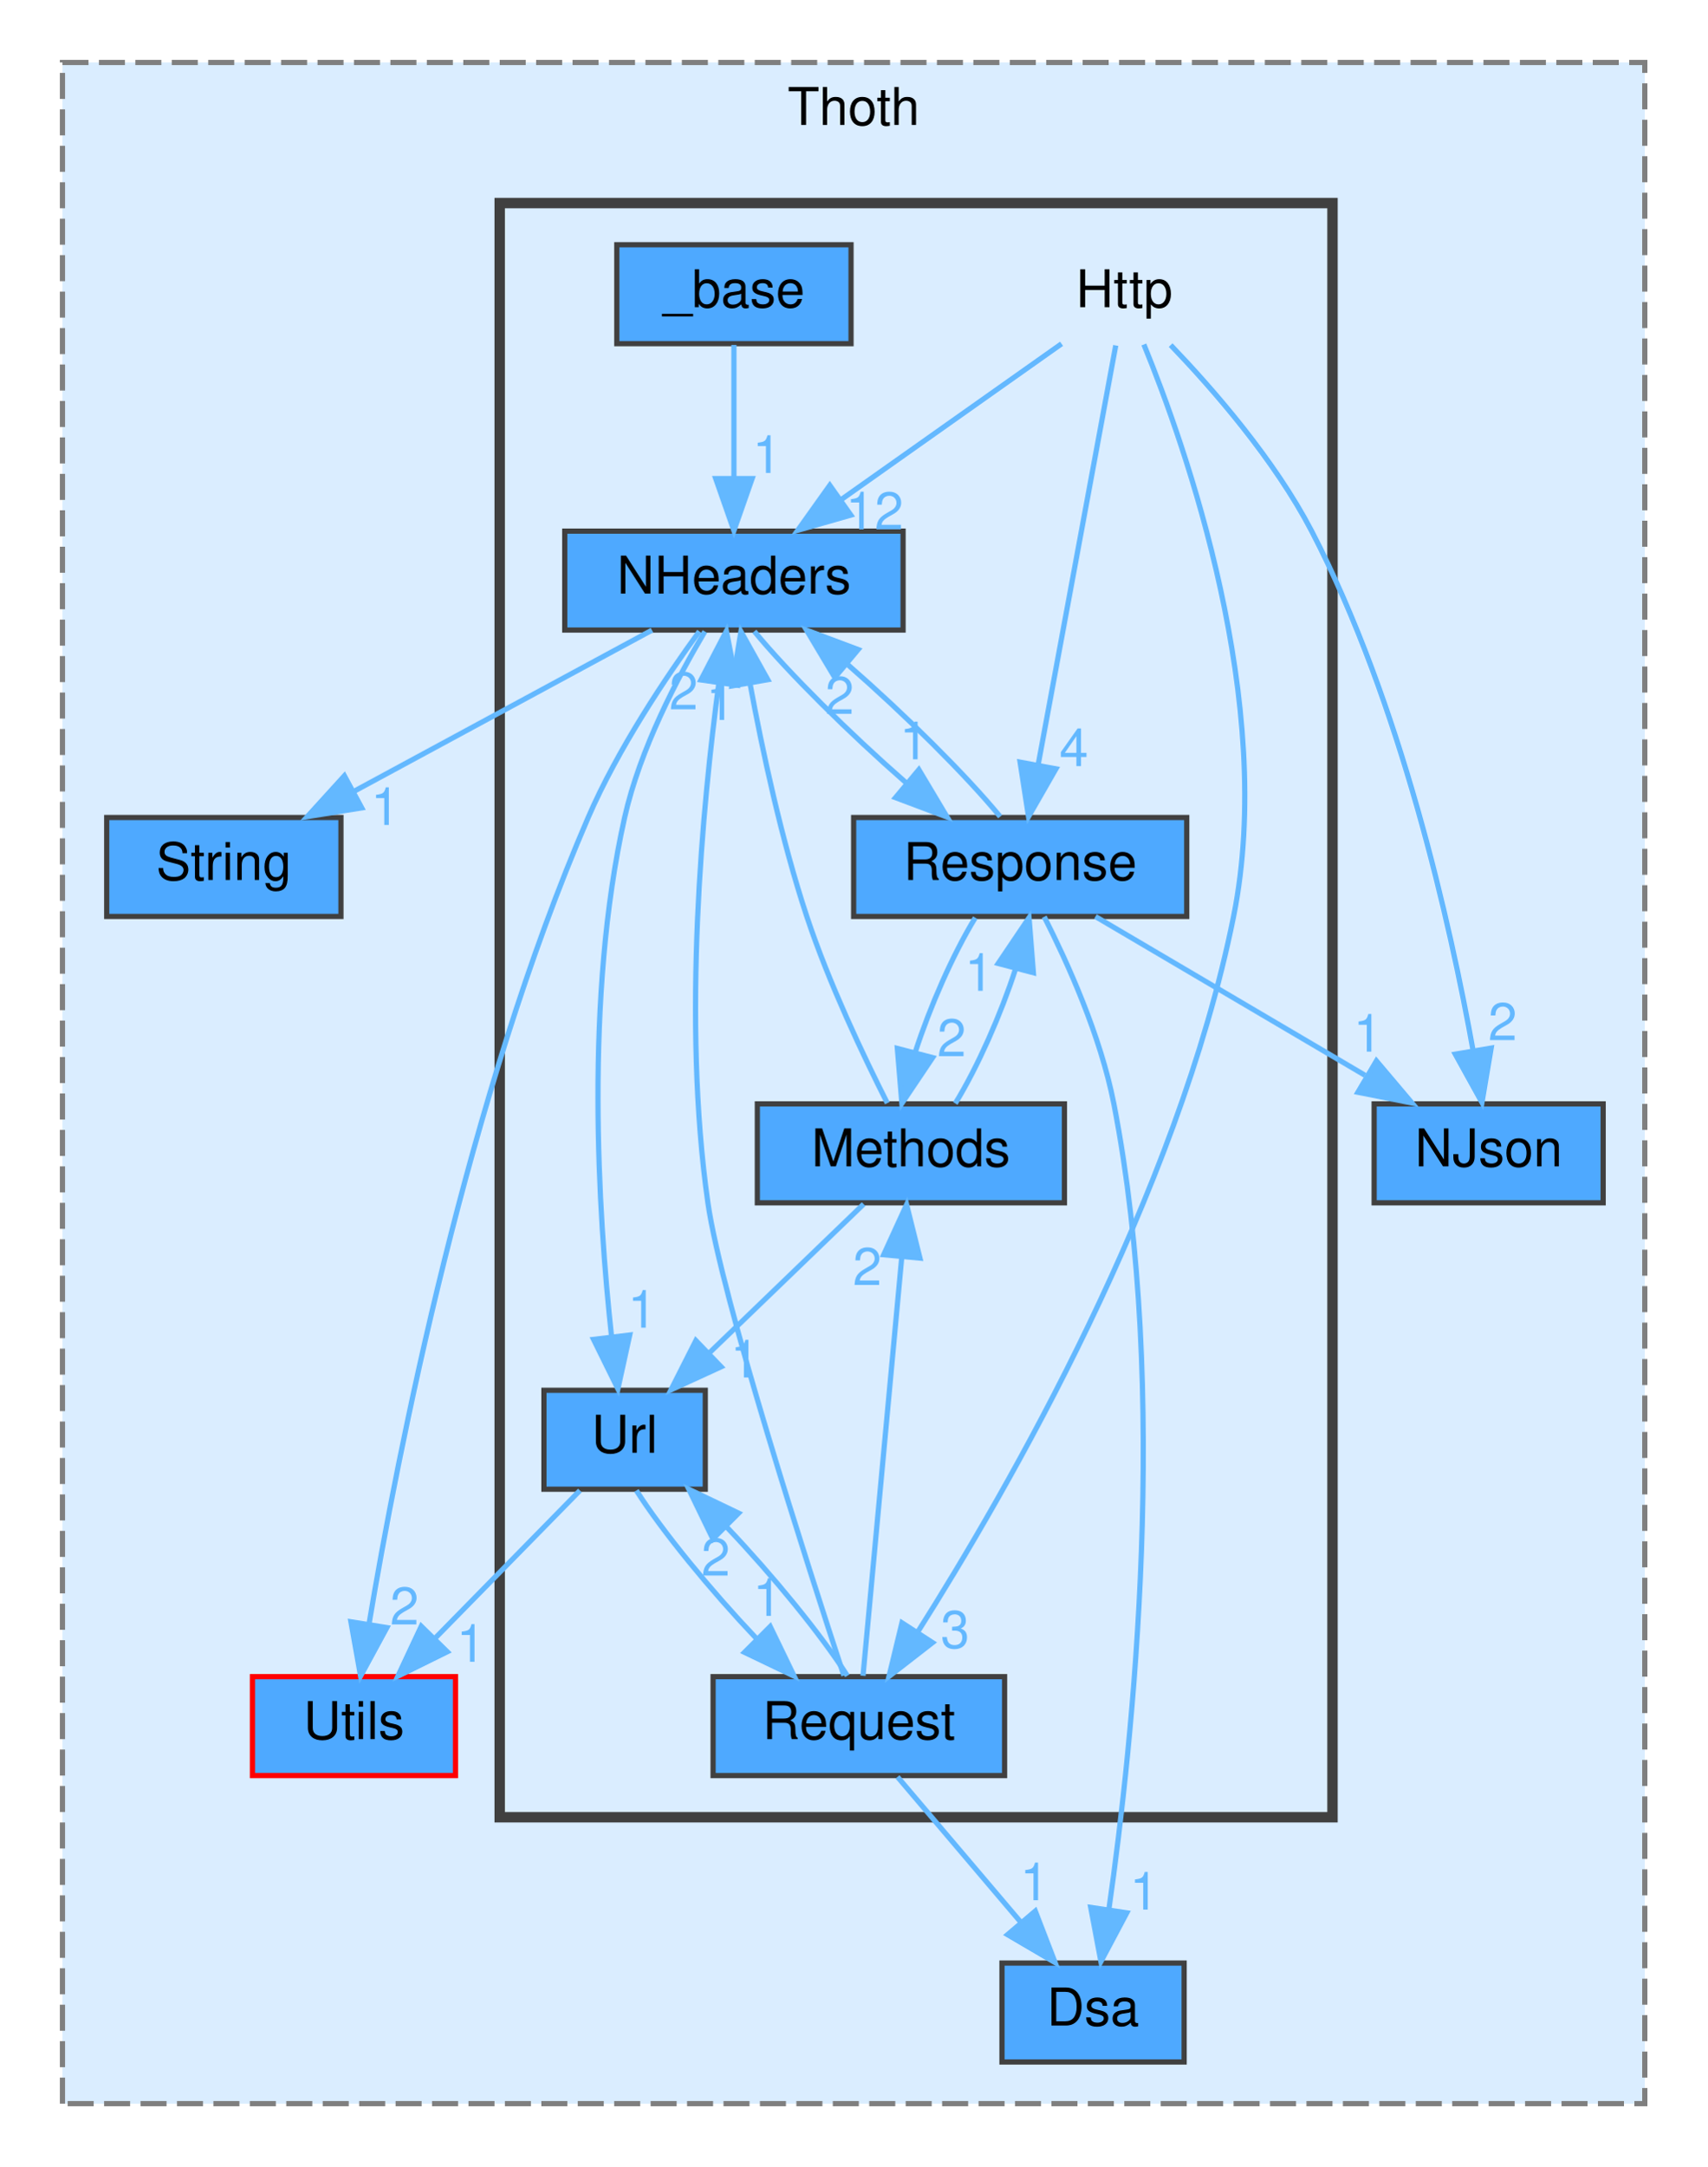
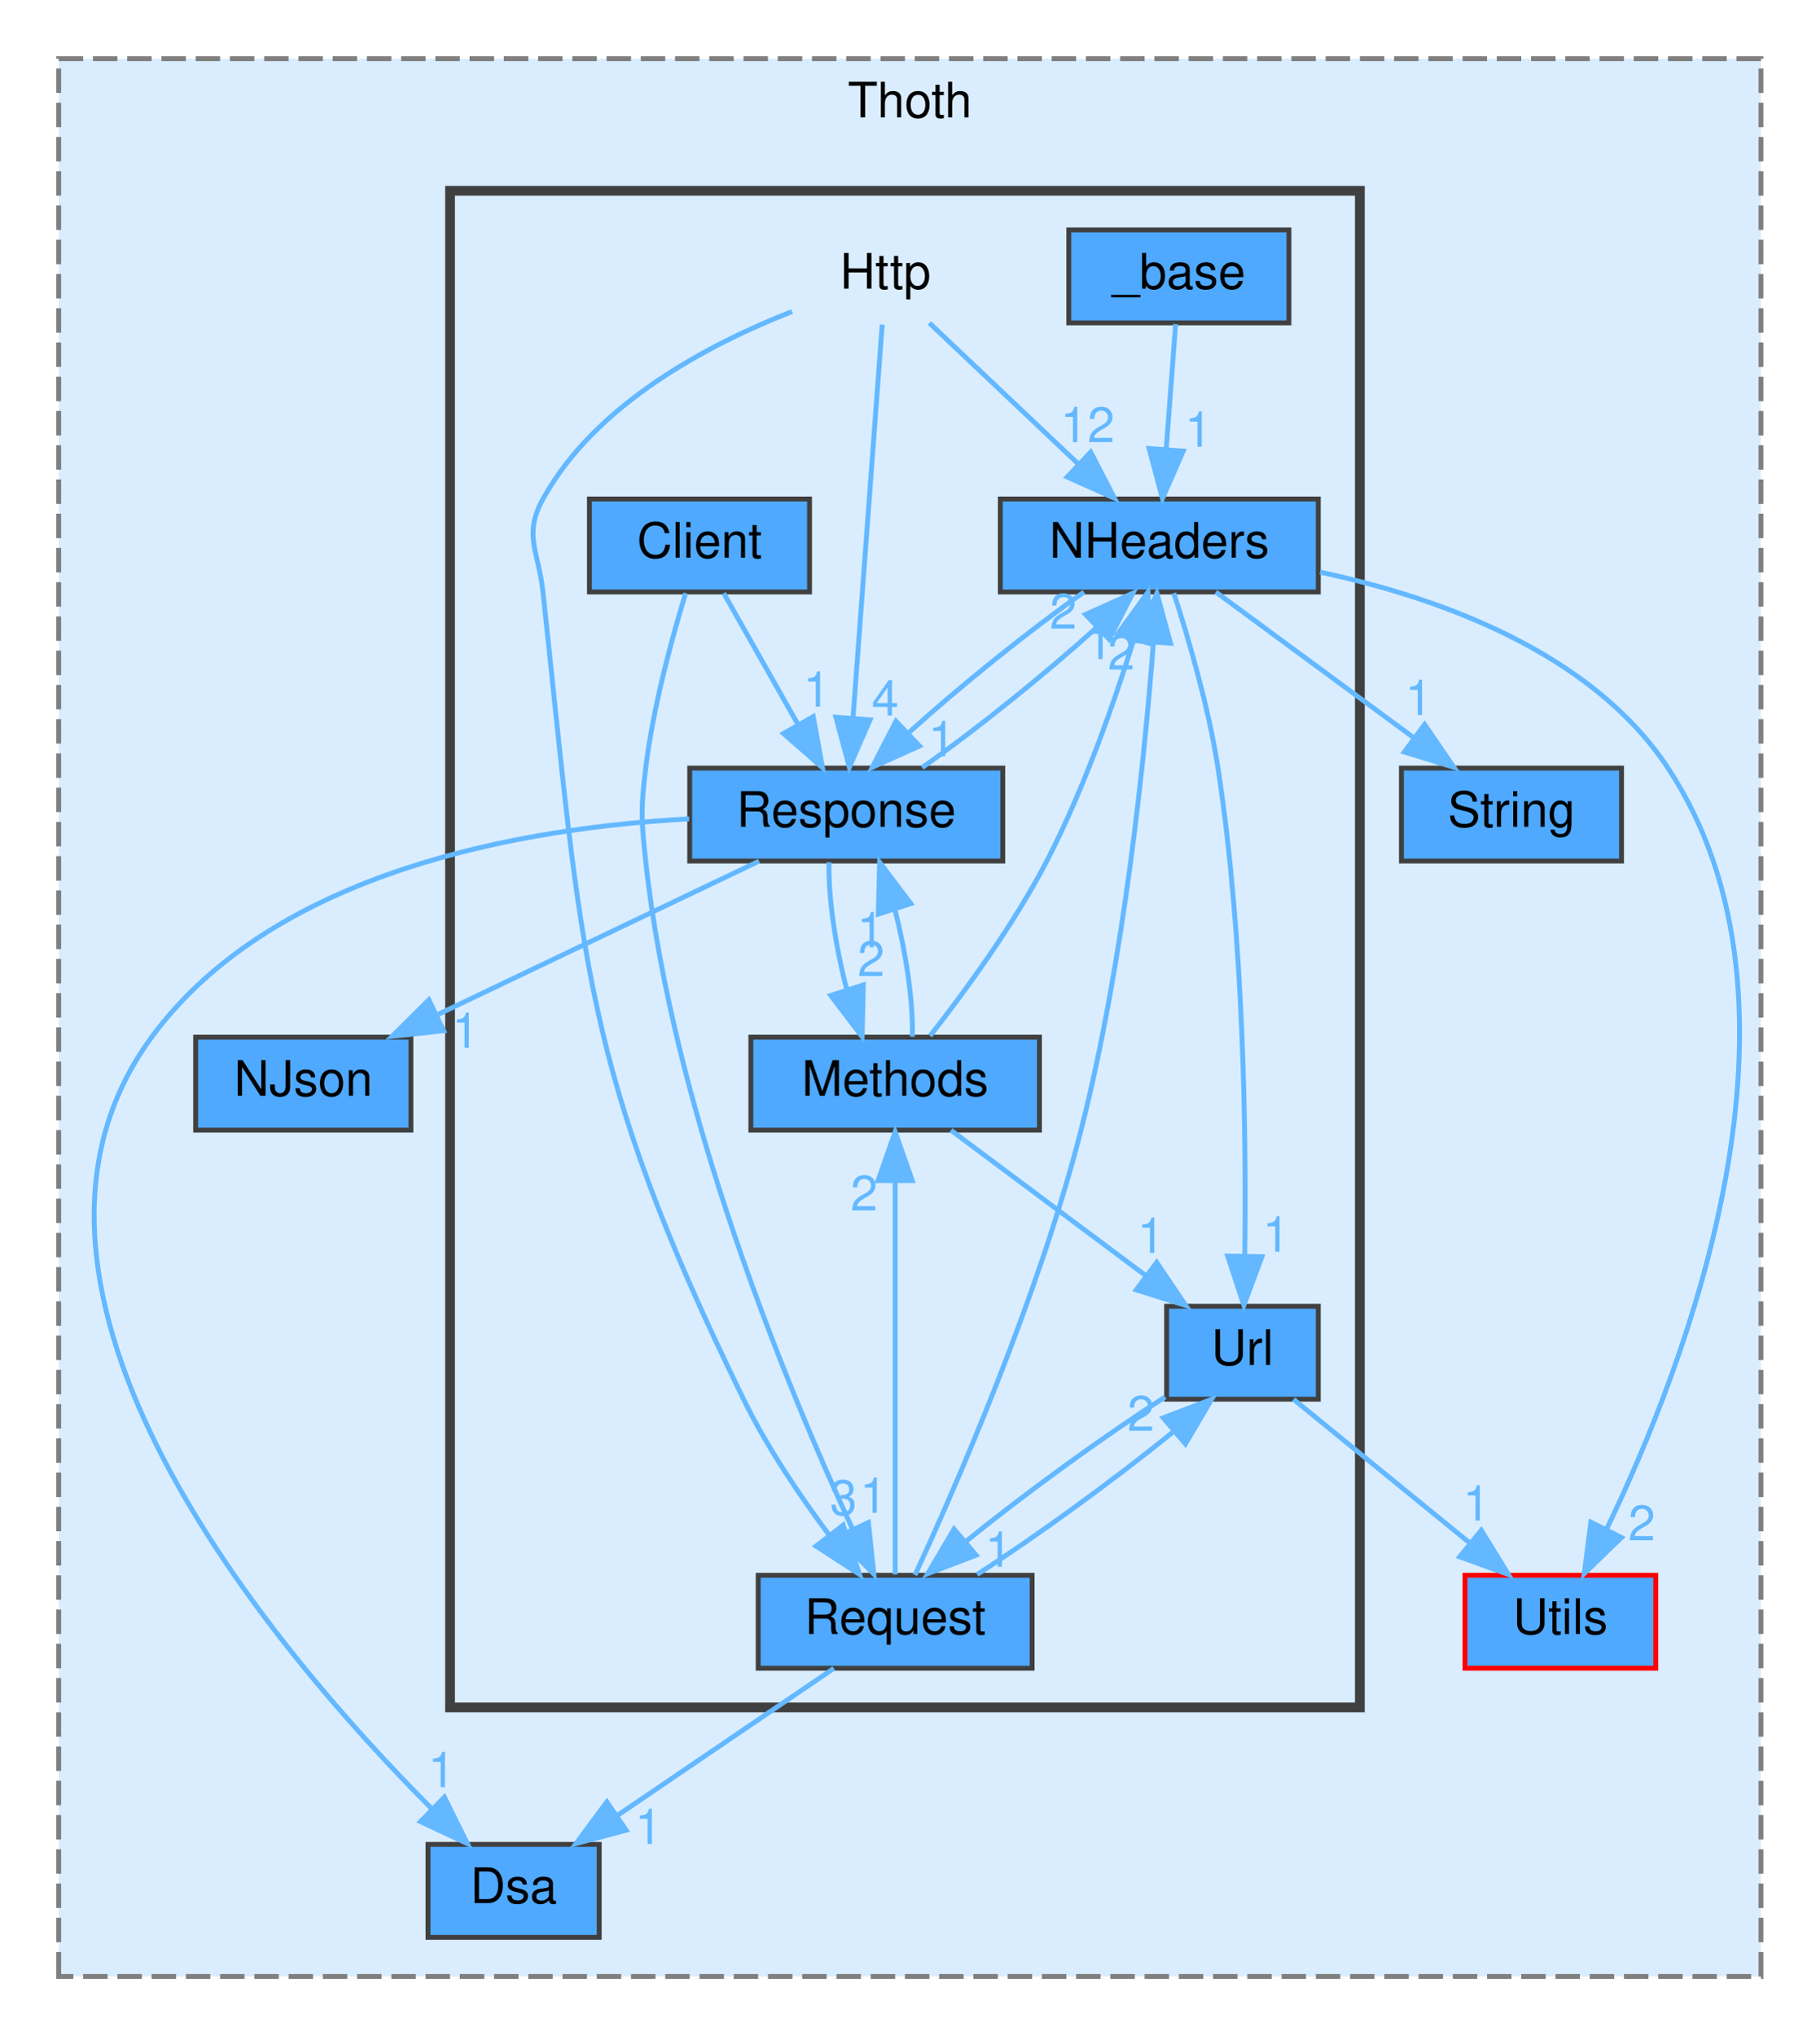
- <svg xmlns="http://www.w3.org/2000/svg" xmlns:xlink="http://www.w3.org/1999/xlink" width="328pt" height="416pt" viewBox="0.00 0.00 328.00 416.00">
+ <svg xmlns="http://www.w3.org/2000/svg" xmlns:xlink="http://www.w3.org/1999/xlink" width="372pt" height="416pt" viewBox="0.00 0.00 372.00 416.00">
  <g id="graph0" class="graph" transform="scale(1 1) rotate(0) translate(4 412)">
    <g id="clust1" class="cluster">
      <g id="a_clust1">
        <a xlink:href="dir_c6a74f695d865e6872ff805f8280c9af.html" target="_top" xlink:title="Thoth">
-           <polygon fill="#daedff" stroke="#7f7f7f" stroke-dasharray="5,2" points="8,-8 8,-400 312,-400 312,-8 8,-8" />
-           <text text-anchor="middle" x="160" y="-388" font-family="Helvetica,sans-Serif" font-size="10.00">Thoth</text>
+           <polygon fill="#daedff" stroke="#7f7f7f" stroke-dasharray="5,2" points="8,-8 8,-400 356,-400 356,-8 8,-8" />
+           <text text-anchor="middle" x="182" y="-388" font-family="Helvetica,sans-Serif" font-size="10.00">Thoth</text>
        </a>
      </g>
    </g>
    <g id="clust2" class="cluster">
      <g id="a_clust2">
        <a xlink:href="dir_41cc9e0bb4f1115e1fe2e2758d2bc168.html" target="_top">
-           <polygon fill="#daedff" stroke="#404040" stroke-width="2" points="92,-63 92,-373 252,-373 252,-63 92,-63" />
+           <polygon fill="#daedff" stroke="#404040" stroke-width="2" points="88,-63 88,-373 274,-373 274,-63 88,-63" />
        </a>
      </g>
    </g>
    <g id="node1" class="node">
      <g id="a_node1">
-         <a xlink:href="dir_0548d2bb7dd208758f91f985569944be.html" target="_top" xlink:title="NJson">
-           <polygon fill="#4ea9ff" stroke="#404040" points="304,-200 260,-200 260,-181 304,-181 304,-200" />
-           <text text-anchor="middle" x="282" y="-188" font-family="Helvetica,sans-Serif" font-size="10.00">NJson</text>
+         <a xlink:href="dir_430990ec024f593b7bce39ce7b4461bb.html" target="_top" xlink:title="String">
+           <polygon fill="#4ea9ff" stroke="#404040" points="327.5,-255 282.5,-255 282.5,-236 327.5,-236 327.5,-255" />
+           <text text-anchor="middle" x="305" y="-243" font-family="Helvetica,sans-Serif" font-size="10.00">String</text>
        </a>
      </g>
    </g>
    <g id="node2" class="node">
      <g id="a_node2">
-         <a xlink:href="dir_430990ec024f593b7bce39ce7b4461bb.html" target="_top" xlink:title="String">
-           <polygon fill="#4ea9ff" stroke="#404040" points="61.5,-255 16.5,-255 16.5,-236 61.5,-236 61.5,-255" />
-           <text text-anchor="middle" x="39" y="-243" font-family="Helvetica,sans-Serif" font-size="10.00">String</text>
+         <a xlink:href="dir_2d830115d85308f46eeefe3ce749e641.html" target="_top" xlink:title="Utils">
+           <polygon fill="#4ea9ff" stroke="red" points="334.5,-90 295.5,-90 295.5,-71 334.5,-71 334.5,-90" />
+           <text text-anchor="middle" x="315" y="-78" font-family="Helvetica,sans-Serif" font-size="10.00">Utils</text>
        </a>
      </g>
    </g>
    <g id="node3" class="node">
      <g id="a_node3">
-         <a xlink:href="dir_2d830115d85308f46eeefe3ce749e641.html" target="_top" xlink:title="Utils">
-           <polygon fill="#4ea9ff" stroke="red" points="83.5,-90 44.5,-90 44.5,-71 83.5,-71 83.5,-90" />
-           <text text-anchor="middle" x="64" y="-78" font-family="Helvetica,sans-Serif" font-size="10.00">Utils</text>
+         <a xlink:href="dir_3c6a022a7e9432f24aa2201eb84947de.html" target="_top" xlink:title="Dsa">
+           <polygon fill="#4ea9ff" stroke="#404040" points="118.5,-35 83.5,-35 83.5,-16 118.5,-16 118.5,-35" />
+           <text text-anchor="middle" x="101" y="-23" font-family="Helvetica,sans-Serif" font-size="10.00">Dsa</text>
        </a>
      </g>
    </g>
    <g id="node4" class="node">
      <g id="a_node4">
-         <a xlink:href="dir_3c6a022a7e9432f24aa2201eb84947de.html" target="_top" xlink:title="Dsa">
-           <polygon fill="#4ea9ff" stroke="#404040" points="223.5,-35 188.5,-35 188.5,-16 223.5,-16 223.5,-35" />
-           <text text-anchor="middle" x="206" y="-23" font-family="Helvetica,sans-Serif" font-size="10.00">Dsa</text>
+         <a xlink:href="dir_0548d2bb7dd208758f91f985569944be.html" target="_top" xlink:title="NJson">
+           <polygon fill="#4ea9ff" stroke="#404040" points="80,-200 36,-200 36,-181 80,-181 80,-200" />
+           <text text-anchor="middle" x="58" y="-188" font-family="Helvetica,sans-Serif" font-size="10.00">NJson</text>
        </a>
      </g>
    </g>
    <g id="node5" class="node">
-       <text text-anchor="middle" x="212" y="-353" font-family="Helvetica,sans-Serif" font-size="10.00">Http</text>
+       <text text-anchor="middle" x="177" y="-353" font-family="Helvetica,sans-Serif" font-size="10.00">Http</text>
+     </g>
+     <g id="node9" class="node">
+       <g id="a_node9">
+         <a xlink:href="dir_608161aafd2af5389d03134ffea49c9f.html" target="_top" xlink:title="NHeaders">
+           <polygon fill="#4ea9ff" stroke="#404040" points="265.5,-310 200.5,-310 200.5,-291 265.5,-291 265.5,-310" />
+           <text text-anchor="middle" x="233" y="-298" font-family="Helvetica,sans-Serif" font-size="10.00">NHeaders</text>
+         </a>
+       </g>
+     </g>
+     <g id="edge3" class="edge">
+       <g id="a_edge3">
+         <a xlink:href="dir_000008_000011.html" target="_top">
+           <path fill="none" stroke="#63b8ff" d="M186,-345.98C194.19,-338.23 206.51,-326.58 216.47,-317.14" />
+           <polygon fill="#63b8ff" stroke="#63b8ff" points="218.98,-319.59 223.84,-310.17 214.17,-314.5 218.98,-319.59" />
+         </a>
+       </g>
+       <g id="a_edge3-headlabel">
+         <a xlink:href="dir_000008_000011.html" target="_top" xlink:title="12">
+           <text text-anchor="middle" x="218.32" y="-321.62" font-family="Helvetica,sans-Serif" font-size="10.00" fill="#63b8ff">12</text>
+         </a>
+       </g>
+     </g>
+     <g id="node10" class="node">
+       <g id="a_node10">
+         <a xlink:href="dir_2e6b931faf85af8d43b2b55a026921d7.html" target="_top" xlink:title="Request">
+           <polygon fill="#4ea9ff" stroke="#404040" points="207,-90 151,-90 151,-71 207,-71 207,-90" />
+           <text text-anchor="middle" x="179" y="-78" font-family="Helvetica,sans-Serif" font-size="10.00">Request</text>
+         </a>
+       </g>
+     </g>
+     <g id="edge2" class="edge">
+       <g id="a_edge2">
+         <a xlink:href="dir_000008_000016.html" target="_top">
+           <path fill="none" stroke="#63b8ff" d="M157.93,-348.32C141.14,-341.75 117.75,-329.56 107,-310 102.93,-302.6 106.09,-299.4 107,-291 115.1,-215.87 114.85,-193.9 148,-126 152.74,-116.29 159.46,-106.34 165.44,-98.32" />
+           <polygon fill="#63b8ff" stroke="#63b8ff" points="168.37,-100.25 171.72,-90.19 162.83,-95.96 168.37,-100.25" />
+         </a>
+       </g>
+       <g id="a_edge2-headlabel">
+         <a xlink:href="dir_000008_000016.html" target="_top" xlink:title="3">
+           <text text-anchor="middle" x="168.42" y="-102.33" font-family="Helvetica,sans-Serif" font-size="10.00" fill="#63b8ff">3</text>
+         </a>
+       </g>
+     </g>
+     <g id="node11" class="node">
+       <g id="a_node11">
+         <a xlink:href="dir_2b930848939edf81047ea3b73a2c6d36.html" target="_top" xlink:title="Response">
+           <polygon fill="#4ea9ff" stroke="#404040" points="201,-255 137,-255 137,-236 201,-236 201,-255" />
+           <text text-anchor="middle" x="169" y="-243" font-family="Helvetica,sans-Serif" font-size="10.00">Response</text>
+         </a>
+       </g>
    </g>
    <g id="edge1" class="edge">
      <g id="a_edge1">
-         <a xlink:href="dir_000007_000011.html" target="_top">
-           <path fill="none" stroke="#63b8ff" d="M220.91,-345.73C229.04,-337.27 240.84,-323.75 248,-310 265.14,-277.06 274.67,-234.33 279.02,-210.22" />
-           <polygon fill="#63b8ff" stroke="#63b8ff" points="282.49,-210.72 280.72,-200.27 275.59,-209.55 282.49,-210.72" />
+         <a xlink:href="dir_000008_000018.html" target="_top">
+           <path fill="none" stroke="#63b8ff" d="M176.35,-345.66C175.05,-328.17 172.13,-288.8 170.39,-265.27" />
+           <polygon fill="#63b8ff" stroke="#63b8ff" points="173.87,-264.87 169.64,-255.16 166.89,-265.39 173.87,-264.87" />
        </a>
      </g>
      <g id="a_edge1-headlabel">
-         <a xlink:href="dir_000007_000011.html" target="_top" xlink:title="2">
-           <text text-anchor="middle" x="284.69" y="-212.24" font-family="Helvetica,sans-Serif" font-size="10.00" fill="#63b8ff">2</text>
-         </a>
-       </g>
-     </g>
-     <g id="node8" class="node">
-       <g id="a_node8">
-         <a xlink:href="dir_608161aafd2af5389d03134ffea49c9f.html" target="_top" xlink:title="NHeaders">
-           <polygon fill="#4ea9ff" stroke="#404040" points="169.5,-310 104.5,-310 104.5,-291 169.5,-291 169.5,-310" />
-           <text text-anchor="middle" x="137" y="-298" font-family="Helvetica,sans-Serif" font-size="10.00">NHeaders</text>
-         </a>
-       </g>
-     </g>
-     <g id="edge4" class="edge">
-       <g id="a_edge4">
-         <a xlink:href="dir_000007_000010.html" target="_top">
-           <path fill="none" stroke="#63b8ff" d="M199.95,-345.98C188.54,-337.92 171.17,-325.65 157.57,-316.03" />
-           <polygon fill="#63b8ff" stroke="#63b8ff" points="159.46,-313.08 149.27,-310.17 155.42,-318.8 159.46,-313.08" />
-         </a>
-       </g>
-       <g id="a_edge4-headlabel">
-         <a xlink:href="dir_000007_000010.html" target="_top" xlink:title="12">
-           <text text-anchor="middle" x="164.03" y="-310.34" font-family="Helvetica,sans-Serif" font-size="10.00" fill="#63b8ff">12</text>
-         </a>
-       </g>
-     </g>
-     <g id="node9" class="node">
-       <g id="a_node9">
-         <a xlink:href="dir_2e6b931faf85af8d43b2b55a026921d7.html" target="_top" xlink:title="Request">
-           <polygon fill="#4ea9ff" stroke="#404040" points="189,-90 133,-90 133,-71 189,-71 189,-90" />
-           <text text-anchor="middle" x="161" y="-78" font-family="Helvetica,sans-Serif" font-size="10.00">Request</text>
-         </a>
-       </g>
-     </g>
-     <g id="edge3" class="edge">
-       <g id="a_edge3">
-         <a xlink:href="dir_000007_000015.html" target="_top">
-           <path fill="none" stroke="#63b8ff" d="M215.76,-345.85C223.78,-326.25 241.22,-276.97 233,-236 222.27,-182.53 189.68,-125.99 172.26,-98.5" />
-           <polygon fill="#63b8ff" stroke="#63b8ff" points="175.16,-96.54 166.79,-90.04 169.28,-100.34 175.16,-96.54" />
-         </a>
-       </g>
-       <g id="a_edge3-headlabel">
-         <a xlink:href="dir_000007_000015.html" target="_top" xlink:title="3">
-           <text text-anchor="middle" x="179.5" y="-95.51" font-family="Helvetica,sans-Serif" font-size="10.00" fill="#63b8ff">3</text>
-         </a>
-       </g>
-     </g>
-     <g id="node10" class="node">
-       <g id="a_node10">
-         <a xlink:href="dir_2b930848939edf81047ea3b73a2c6d36.html" target="_top" xlink:title="Response">
-           <polygon fill="#4ea9ff" stroke="#404040" points="224,-255 160,-255 160,-236 224,-236 224,-255" />
-           <text text-anchor="middle" x="192" y="-243" font-family="Helvetica,sans-Serif" font-size="10.00">Response</text>
-         </a>
-       </g>
-     </g>
-     <g id="edge2" class="edge">
-       <g id="a_edge2">
-         <a xlink:href="dir_000007_000017.html" target="_top">
-           <path fill="none" stroke="#63b8ff" d="M210.36,-345.66C207.12,-328.17 199.83,-288.8 195.48,-265.27" />
-           <polygon fill="#63b8ff" stroke="#63b8ff" points="198.87,-264.35 193.6,-255.16 191.98,-265.63 198.87,-264.35" />
-         </a>
-       </g>
-       <g id="a_edge2-headlabel">
-         <a xlink:href="dir_000007_000017.html" target="_top" xlink:title="4">
-           <text text-anchor="middle" x="202.31" y="-264.87" font-family="Helvetica,sans-Serif" font-size="10.00" fill="#63b8ff">4</text>
+         <a xlink:href="dir_000008_000018.html" target="_top" xlink:title="4">
+           <text text-anchor="middle" x="176.97" y="-265.75" font-family="Helvetica,sans-Serif" font-size="10.00" fill="#63b8ff">4</text>
        </a>
      </g>
    </g>
    <g id="node6" class="node">
      <g id="a_node6">
        <a xlink:href="dir_6d460459f27754ca35b4b479a204ef1f.html" target="_top" xlink:title="_base">
-           <polygon fill="#4ea9ff" stroke="#404040" points="159.5,-365 114.5,-365 114.5,-346 159.5,-346 159.5,-365" />
-           <text text-anchor="middle" x="137" y="-353" font-family="Helvetica,sans-Serif" font-size="10.00">_base</text>
+           <polygon fill="#4ea9ff" stroke="#404040" points="259.5,-365 214.5,-365 214.5,-346 259.5,-346 259.5,-365" />
+           <text text-anchor="middle" x="237" y="-353" font-family="Helvetica,sans-Serif" font-size="10.00">_base</text>
+         </a>
+       </g>
+     </g>
+     <g id="edge4" class="edge">
+       <g id="a_edge4">
+         <a xlink:href="dir_000000_000011.html" target="_top">
+           <path fill="none" stroke="#63b8ff" d="M236.34,-345.75C235.82,-338.8 235.06,-328.85 234.41,-320.13" />
+           <polygon fill="#63b8ff" stroke="#63b8ff" points="237.89,-319.8 233.65,-310.09 230.91,-320.32 237.89,-319.8" />
+         </a>
+       </g>
+       <g id="a_edge4-headlabel">
+         <a xlink:href="dir_000000_000011.html" target="_top" xlink:title="1">
+           <text text-anchor="middle" x="240.99" y="-320.67" font-family="Helvetica,sans-Serif" font-size="10.00" fill="#63b8ff">1</text>
+         </a>
+       </g>
+     </g>
+     <g id="node7" class="node">
+       <g id="a_node7">
+         <a xlink:href="dir_34181a9d08d1fd632c23cab62e0cd30c.html" target="_top" xlink:title="Client">
+           <polygon fill="#4ea9ff" stroke="#404040" points="161.5,-310 116.5,-310 116.5,-291 161.5,-291 161.5,-310" />
+           <text text-anchor="middle" x="139" y="-298" font-family="Helvetica,sans-Serif" font-size="10.00">Client</text>
+         </a>
+       </g>
+     </g>
+     <g id="edge6" class="edge">
+       <g id="a_edge6">
+         <a xlink:href="dir_000003_000016.html" target="_top">
+           <path fill="none" stroke="#63b8ff" d="M136.17,-290.75C133.45,-281.86 129.54,-267.64 128,-255 126.98,-246.62 127.09,-244.4 128,-236 133.53,-184.7 157.13,-127.95 170.2,-99.64" />
+           <polygon fill="#63b8ff" stroke="#63b8ff" points="173.53,-100.8 174.64,-90.26 167.2,-97.81 173.53,-100.8" />
+         </a>
+       </g>
+       <g id="a_edge6-headlabel">
+         <a xlink:href="dir_000003_000016.html" target="_top" xlink:title="1">
+           <text text-anchor="middle" x="174.56" y="-102.76" font-family="Helvetica,sans-Serif" font-size="10.00" fill="#63b8ff">1</text>
        </a>
      </g>
    </g>
    <g id="edge5" class="edge">
      <g id="a_edge5">
-         <a xlink:href="dir_000000_000010.html" target="_top">
-           <path fill="none" stroke="#63b8ff" d="M137,-345.75C137,-338.8 137,-328.85 137,-320.13" />
-           <polygon fill="#63b8ff" stroke="#63b8ff" points="140.5,-320.09 137,-310.09 133.5,-320.09 140.5,-320.09" />
+         <a xlink:href="dir_000003_000018.html" target="_top">
+           <path fill="none" stroke="#63b8ff" d="M143.95,-290.75C148.06,-283.49 154.03,-272.95 159.1,-263.98" />
+           <polygon fill="#63b8ff" stroke="#63b8ff" points="162.26,-265.52 164.14,-255.09 156.17,-262.07 162.26,-265.52" />
        </a>
      </g>
      <g id="a_edge5-headlabel">
-         <a xlink:href="dir_000000_000010.html" target="_top" xlink:title="1">
-           <text text-anchor="middle" x="143.34" y="-321.18" font-family="Helvetica,sans-Serif" font-size="10.00" fill="#63b8ff">1</text>
-         </a>
-       </g>
-     </g>
-     <g id="node7" class="node">
-       <g id="a_node7">
+         <a xlink:href="dir_000003_000018.html" target="_top" xlink:title="1">
+           <text text-anchor="middle" x="162.96" y="-267.54" font-family="Helvetica,sans-Serif" font-size="10.00" fill="#63b8ff">1</text>
+         </a>
+       </g>
+     </g>
+     <g id="node8" class="node">
+       <g id="a_node8">
        <a xlink:href="dir_09d6a22b96cbdd451a8a41c9804b07f2.html" target="_top" xlink:title="Methods">
-           <polygon fill="#4ea9ff" stroke="#404040" points="200.5,-200 141.5,-200 141.5,-181 200.5,-181 200.5,-200" />
-           <text text-anchor="middle" x="171" y="-188" font-family="Helvetica,sans-Serif" font-size="10.00">Methods</text>
+           <polygon fill="#4ea9ff" stroke="#404040" points="208.5,-200 149.5,-200 149.5,-181 208.5,-181 208.5,-200" />
+           <text text-anchor="middle" x="179" y="-188" font-family="Helvetica,sans-Serif" font-size="10.00">Methods</text>
+         </a>
+       </g>
+     </g>
+     <g id="edge8" class="edge">
+       <g id="a_edge8">
+         <a xlink:href="dir_000010_000011.html" target="_top">
+           <path fill="none" stroke="#63b8ff" d="M186.14,-200.26C192.95,-208.94 203.16,-222.79 210,-236 217.58,-250.64 223.78,-268.36 227.82,-281.35" />
+           <polygon fill="#63b8ff" stroke="#63b8ff" points="224.48,-282.4 230.69,-290.99 231.19,-280.41 224.48,-282.4" />
+         </a>
+       </g>
+       <g id="a_edge8-headlabel">
+         <a xlink:href="dir_000010_000011.html" target="_top" xlink:title="1">
+           <text text-anchor="middle" x="220.73" y="-277.27" font-family="Helvetica,sans-Serif" font-size="10.00" fill="#63b8ff">1</text>
        </a>
      </g>
    </g>
    <g id="edge7" class="edge">
      <g id="a_edge7">
-         <a xlink:href="dir_000009_000010.html" target="_top">
-           <path fill="none" stroke="#63b8ff" d="M166.47,-200.15C162.01,-208.97 155.26,-223.13 151,-236 146.12,-250.75 142.44,-268 140.08,-280.8" />
-           <polygon fill="#63b8ff" stroke="#63b8ff" points="136.62,-280.27 138.35,-290.72 143.51,-281.47 136.62,-280.27" />
+         <a xlink:href="dir_000010_000018.html" target="_top">
+           <path fill="none" stroke="#63b8ff" d="M182.51,-200.09C182.72,-207.06 181.26,-217.15 178.97,-225.95" />
+           <polygon fill="#63b8ff" stroke="#63b8ff" points="175.55,-225.16 175.82,-235.75 182.21,-227.3 175.55,-225.16" />
        </a>
      </g>
      <g id="a_edge7-headlabel">
-         <a xlink:href="dir_000009_000010.html" target="_top" xlink:title="1">
-           <text text-anchor="middle" x="134.44" y="-273.74" font-family="Helvetica,sans-Serif" font-size="10.00" fill="#63b8ff">1</text>
-         </a>
-       </g>
-     </g>
-     <g id="edge6" class="edge">
-       <g id="a_edge6">
-         <a xlink:href="dir_000009_000017.html" target="_top">
-           <path fill="none" stroke="#63b8ff" d="M179.53,-200.09C183.82,-207.06 188.27,-217.15 191.12,-225.95" />
-           <polygon fill="#63b8ff" stroke="#63b8ff" points="187.77,-226.97 193.7,-235.75 194.54,-225.19 187.77,-226.97" />
-         </a>
-       </g>
-       <g id="a_edge6-headlabel">
-         <a xlink:href="dir_000009_000017.html" target="_top" xlink:title="1">
-           <text text-anchor="middle" x="184.11" y="-221.71" font-family="Helvetica,sans-Serif" font-size="10.00" fill="#63b8ff">1</text>
-         </a>
-       </g>
-     </g>
-     <g id="node11" class="node">
-       <g id="a_node11">
+         <a xlink:href="dir_000010_000018.html" target="_top" xlink:title="1">
+           <text text-anchor="middle" x="173.95" y="-218.36" font-family="Helvetica,sans-Serif" font-size="10.00" fill="#63b8ff">1</text>
+         </a>
+       </g>
+     </g>
+     <g id="node12" class="node">
+       <g id="a_node12">
        <a xlink:href="dir_f0d5f9c2813ecd5c8dcd2e2ff3dca0a2.html" target="_top" xlink:title="Url">
-           <polygon fill="#4ea9ff" stroke="#404040" points="131.5,-145 100.5,-145 100.5,-126 131.5,-126 131.5,-145" />
-           <text text-anchor="middle" x="116" y="-133" font-family="Helvetica,sans-Serif" font-size="10.00">Url</text>
-         </a>
-       </g>
-     </g>
-     <g id="edge8" class="edge">
-       <g id="a_edge8">
-         <a xlink:href="dir_000009_000020.html" target="_top">
-           <path fill="none" stroke="#63b8ff" d="M161.92,-180.75C153.91,-173.03 142.04,-161.6 132.38,-152.28" />
-           <polygon fill="#63b8ff" stroke="#63b8ff" points="134.54,-149.51 124.91,-145.09 129.69,-154.55 134.54,-149.51" />
-         </a>
-       </g>
-       <g id="a_edge8-headlabel">
-         <a xlink:href="dir_000009_000020.html" target="_top" xlink:title="1">
-           <text text-anchor="middle" x="139.1" y="-147.46" font-family="Helvetica,sans-Serif" font-size="10.00" fill="#63b8ff">1</text>
+           <polygon fill="#4ea9ff" stroke="#404040" points="265.5,-145 234.5,-145 234.5,-126 265.5,-126 265.5,-145" />
+           <text text-anchor="middle" x="250" y="-133" font-family="Helvetica,sans-Serif" font-size="10.00">Url</text>
+         </a>
+       </g>
+     </g>
+     <g id="edge9" class="edge">
+       <g id="a_edge9">
+         <a xlink:href="dir_000010_000021.html" target="_top">
+           <path fill="none" stroke="#63b8ff" d="M190.41,-180.98C201.11,-173 217.34,-160.88 230.16,-151.31" />
+           <polygon fill="#63b8ff" stroke="#63b8ff" points="232.47,-153.96 238.39,-145.17 228.28,-148.35 232.47,-153.96" />
+         </a>
+       </g>
+       <g id="a_edge9-headlabel">
+         <a xlink:href="dir_000010_000021.html" target="_top" xlink:title="1">
+           <text text-anchor="middle" x="231.28" y="-155.88" font-family="Helvetica,sans-Serif" font-size="10.00" fill="#63b8ff">1</text>
+         </a>
+       </g>
+     </g>
+     <g id="edge12" class="edge">
+       <g id="a_edge12">
+         <a xlink:href="dir_000011_000019.html" target="_top">
+           <path fill="none" stroke="#63b8ff" d="M244.57,-290.98C255.42,-283 271.88,-270.88 284.88,-261.31" />
+           <polygon fill="#63b8ff" stroke="#63b8ff" points="287.24,-263.92 293.22,-255.17 283.09,-258.28 287.24,-263.92" />
+         </a>
+       </g>
+       <g id="a_edge12-headlabel">
+         <a xlink:href="dir_000011_000019.html" target="_top" xlink:title="1">
+           <text text-anchor="middle" x="286.03" y="-265.83" font-family="Helvetica,sans-Serif" font-size="10.00" fill="#63b8ff">1</text>
+         </a>
+       </g>
+     </g>
+     <g id="edge13" class="edge">
+       <g id="a_edge13">
+         <a xlink:href="dir_000011_000022.html" target="_top">
+           <path fill="none" stroke="#63b8ff" d="M265.86,-295.06C290.04,-289.89 321.32,-278.77 337,-255 369.13,-206.31 340.64,-132.98 324.43,-99.42" />
+           <polygon fill="#63b8ff" stroke="#63b8ff" points="327.49,-97.72 319.87,-90.35 321.23,-100.86 327.49,-97.72" />
+         </a>
+       </g>
+       <g id="a_edge13-headlabel">
+         <a xlink:href="dir_000011_000022.html" target="_top" xlink:title="2">
+           <text text-anchor="middle" x="331.64" y="-97.15" font-family="Helvetica,sans-Serif" font-size="10.00" fill="#63b8ff">2</text>
+         </a>
+       </g>
+     </g>
+     <g id="edge10" class="edge">
+       <g id="a_edge10">
+         <a xlink:href="dir_000011_000018.html" target="_top">
+           <path fill="none" stroke="#63b8ff" d="M217.6,-290.98C206.52,-283.23 192.09,-271.58 181.67,-262.14" />
+           <polygon fill="#63b8ff" stroke="#63b8ff" points="183.98,-259.51 174.32,-255.17 179.17,-264.59 183.98,-259.51" />
+         </a>
+       </g>
+       <g id="a_edge10-headlabel">
+         <a xlink:href="dir_000011_000018.html" target="_top" xlink:title="1">
+           <text text-anchor="middle" x="188.55" y="-257.43" font-family="Helvetica,sans-Serif" font-size="10.00" fill="#63b8ff">1</text>
        </a>
      </g>
    </g>
    <g id="edge11" class="edge">
      <g id="a_edge11">
-         <a xlink:href="dir_000010_000018.html" target="_top">
-           <path fill="none" stroke="#63b8ff" d="M121.25,-290.98C105.77,-282.61 81.91,-269.7 63.86,-259.95" />
-           <polygon fill="#63b8ff" stroke="#63b8ff" points="65.49,-256.85 55.03,-255.17 62.16,-263.01 65.49,-256.85" />
+         <a xlink:href="dir_000011_000021.html" target="_top">
+           <path fill="none" stroke="#63b8ff" d="M235.97,-290.76C238.85,-281.87 243.05,-267.65 245,-255 250.36,-220.18 250.79,-178.97 250.48,-155.47" />
+           <polygon fill="#63b8ff" stroke="#63b8ff" points="253.98,-155.12 250.29,-145.19 246.98,-155.25 253.98,-155.12" />
        </a>
      </g>
      <g id="a_edge11-headlabel">
-         <a xlink:href="dir_000010_000018.html" target="_top" xlink:title="1">
-           <text text-anchor="middle" x="70.01" y="-253.56" font-family="Helvetica,sans-Serif" font-size="10.00" fill="#63b8ff">1</text>
-         </a>
-       </g>
-     </g>
-     <g id="edge12" class="edge">
-       <g id="a_edge12">
-         <a xlink:href="dir_000010_000021.html" target="_top">
-           <path fill="none" stroke="#63b8ff" d="M130.35,-290.75C124.04,-282.09 114.72,-268.24 109,-255 85.81,-201.32 72.42,-132.96 66.94,-100.39" />
-           <polygon fill="#63b8ff" stroke="#63b8ff" points="70.32,-99.42 65.27,-90.11 63.41,-100.54 70.32,-99.42" />
-         </a>
-       </g>
-       <g id="a_edge12-headlabel">
-         <a xlink:href="dir_000010_000021.html" target="_top" xlink:title="2">
-           <text text-anchor="middle" x="73.7" y="-100.02" font-family="Helvetica,sans-Serif" font-size="10.00" fill="#63b8ff">2</text>
-         </a>
-       </g>
-     </g>
-     <g id="edge9" class="edge">
-       <g id="a_edge9">
-         <a xlink:href="dir_000010_000017.html" target="_top">
-           <path fill="none" stroke="#63b8ff" d="M140.92,-290.75C147.39,-282.88 159.24,-271.14 170.02,-261.73" />
-           <polygon fill="#63b8ff" stroke="#63b8ff" points="172.53,-264.19 177.96,-255.09 168.04,-258.82 172.53,-264.19" />
-         </a>
-       </g>
-       <g id="a_edge9-headlabel">
-         <a xlink:href="dir_000010_000017.html" target="_top" xlink:title="1">
-           <text text-anchor="middle" x="171.6" y="-266.18" font-family="Helvetica,sans-Serif" font-size="10.00" fill="#63b8ff">1</text>
-         </a>
-       </g>
-     </g>
-     <g id="edge10" class="edge">
-       <g id="a_edge10">
-         <a xlink:href="dir_000010_000020.html" target="_top">
-           <path fill="none" stroke="#63b8ff" d="M131.42,-290.72C126.26,-282.03 118.95,-268.17 116,-255 108.27,-220.5 110.92,-178.91 113.49,-155.3" />
-           <polygon fill="#63b8ff" stroke="#63b8ff" points="116.98,-155.61 114.71,-145.27 110.03,-154.77 116.98,-155.61" />
-         </a>
-       </g>
-       <g id="a_edge10-headlabel">
-         <a xlink:href="dir_000010_000020.html" target="_top" xlink:title="1">
-           <text text-anchor="middle" x="119.37" y="-157.02" font-family="Helvetica,sans-Serif" font-size="10.00" fill="#63b8ff">1</text>
+         <a xlink:href="dir_000011_000021.html" target="_top" xlink:title="1">
+           <text text-anchor="middle" x="256.89" y="-156.16" font-family="Helvetica,sans-Serif" font-size="10.00" fill="#63b8ff">1</text>
+         </a>
+       </g>
+     </g>
+     <g id="edge15" class="edge">
+       <g id="a_edge15">
+         <a xlink:href="dir_000016_000004.html" target="_top">
+           <path fill="none" stroke="#63b8ff" d="M166.47,-70.98C154.6,-62.92 136.54,-50.65 122.39,-41.03" />
+           <polygon fill="#63b8ff" stroke="#63b8ff" points="124,-37.9 113.76,-35.17 120.06,-43.69 124,-37.9" />
+         </a>
+       </g>
+       <g id="a_edge15-headlabel">
+         <a xlink:href="dir_000016_000004.html" target="_top" xlink:title="1">
+           <text text-anchor="middle" x="128.57" y="-35.07" font-family="Helvetica,sans-Serif" font-size="10.00" fill="#63b8ff">1</text>
        </a>
      </g>
    </g>
    <g id="edge14" class="edge">
      <g id="a_edge14">
-         <a xlink:href="dir_000015_000003.html" target="_top">
-           <path fill="none" stroke="#63b8ff" d="M168.43,-70.75C174.85,-63.18 184.31,-52.05 192.12,-42.84" />
-           <polygon fill="#63b8ff" stroke="#63b8ff" points="194.9,-44.98 198.71,-35.09 189.57,-40.45 194.9,-44.98" />
+         <a xlink:href="dir_000016_000010.html" target="_top">
+           <path fill="none" stroke="#63b8ff" d="M179,-90.16C179,-107.5 179,-146.84 179,-170.48" />
+           <polygon fill="#63b8ff" stroke="#63b8ff" points="175.5,-170.66 179,-180.66 182.5,-170.66 175.5,-170.66" />
        </a>
      </g>
      <g id="a_edge14-headlabel">
-         <a xlink:href="dir_000015_000003.html" target="_top" xlink:title="1">
-           <text text-anchor="middle" x="194.74" y="-47.06" font-family="Helvetica,sans-Serif" font-size="10.00" fill="#63b8ff">1</text>
-         </a>
-       </g>
-     </g>
-     <g id="edge13" class="edge">
-       <g id="a_edge13">
-         <a xlink:href="dir_000015_000009.html" target="_top">
-           <path fill="none" stroke="#63b8ff" d="M161.8,-90.16C163.41,-107.5 167.05,-146.84 169.24,-170.48" />
-           <polygon fill="#63b8ff" stroke="#63b8ff" points="165.77,-171.03 170.18,-180.66 172.74,-170.38 165.77,-171.03" />
-         </a>
-       </g>
-       <g id="a_edge13-headlabel">
-         <a xlink:href="dir_000015_000009.html" target="_top" xlink:title="2">
-           <text text-anchor="middle" x="162.62" y="-165.21" font-family="Helvetica,sans-Serif" font-size="10.00" fill="#63b8ff">2</text>
-         </a>
-       </g>
-     </g>
-     <g id="edge15" class="edge">
-       <g id="a_edge15">
-         <a xlink:href="dir_000015_000010.html" target="_top">
-           <path fill="none" stroke="#63b8ff" d="M158.12,-90.2C151.3,-110.95 134.58,-162.92 132,-181 127,-216.04 130.97,-257.44 134.11,-280.87" />
-           <polygon fill="#63b8ff" stroke="#63b8ff" points="130.66,-281.42 135.55,-290.82 137.59,-280.42 130.66,-281.42" />
-         </a>
-       </g>
-       <g id="a_edge15-headlabel">
-         <a xlink:href="dir_000015_000010.html" target="_top" xlink:title="2">
-           <text text-anchor="middle" x="127.33" y="-275.77" font-family="Helvetica,sans-Serif" font-size="10.00" fill="#63b8ff">2</text>
+         <a xlink:href="dir_000016_000010.html" target="_top" xlink:title="2">
+           <text text-anchor="middle" x="172.66" y="-164.57" font-family="Helvetica,sans-Serif" font-size="10.00" fill="#63b8ff">2</text>
        </a>
      </g>
    </g>
    <g id="edge16" class="edge">
      <g id="a_edge16">
-         <a xlink:href="dir_000015_000020.html" target="_top">
-           <path fill="none" stroke="#63b8ff" d="M158.79,-90.17C153.9,-97.9 144.49,-109.41 135.59,-118.76" />
-           <polygon fill="#63b8ff" stroke="#63b8ff" points="132.96,-116.45 128.34,-125.98 137.9,-121.4 132.96,-116.45" />
+         <a xlink:href="dir_000016_000011.html" target="_top">
+           <path fill="none" stroke="#63b8ff" d="M183.05,-90.06C190.89,-107.02 208.14,-146.24 217,-181 225.81,-215.58 230,-257.14 231.81,-280.72" />
+           <polygon fill="#63b8ff" stroke="#63b8ff" points="228.32,-281.01 232.51,-290.75 235.3,-280.52 228.32,-281.01" />
        </a>
      </g>
      <g id="a_edge16-headlabel">
-         <a xlink:href="dir_000015_000020.html" target="_top" xlink:title="2">
-           <text text-anchor="middle" x="133.5" y="-109.4" font-family="Helvetica,sans-Serif" font-size="10.00" fill="#63b8ff">2</text>
+         <a xlink:href="dir_000016_000011.html" target="_top" xlink:title="2">
+           <text text-anchor="middle" x="225.23" y="-275.13" font-family="Helvetica,sans-Serif" font-size="10.00" fill="#63b8ff">2</text>
        </a>
      </g>
    </g>
    <g id="edge17" class="edge">
      <g id="a_edge17">
-         <a xlink:href="dir_000017_000011.html" target="_top">
-           <path fill="none" stroke="#63b8ff" d="M206.46,-235.98C220.42,-227.77 241.79,-215.18 258.25,-205.49" />
-           <polygon fill="#63b8ff" stroke="#63b8ff" points="260.44,-208.26 267.28,-200.17 256.88,-202.23 260.44,-208.26" />
+         <a xlink:href="dir_000016_000021.html" target="_top">
+           <path fill="none" stroke="#63b8ff" d="M195.76,-90.17C208.04,-98.06 224.21,-109.87 235.84,-119.32" />
+           <polygon fill="#63b8ff" stroke="#63b8ff" points="233.81,-122.19 243.71,-125.98 238.34,-116.85 233.81,-122.19" />
        </a>
      </g>
      <g id="a_edge17-headlabel">
-         <a xlink:href="dir_000017_000011.html" target="_top" xlink:title="1">
-           <text text-anchor="middle" x="258.78" y="-210.03" font-family="Helvetica,sans-Serif" font-size="10.00" fill="#63b8ff">1</text>
+         <a xlink:href="dir_000016_000021.html" target="_top" xlink:title="2">
+           <text text-anchor="middle" x="229.24" y="-119.54" font-family="Helvetica,sans-Serif" font-size="10.00" fill="#63b8ff">2</text>
+         </a>
+       </g>
+     </g>
+     <g id="edge20" class="edge">
+       <g id="a_edge20">
+         <a xlink:href="dir_000018_000004.html" target="_top">
+           <path fill="none" stroke="#63b8ff" d="M136.88,-244.62C103.31,-242.81 52.08,-234.15 27,-200 -10.89,-148.42 52.2,-74.48 84.17,-42.38" />
+           <polygon fill="#63b8ff" stroke="#63b8ff" points="86.85,-44.65 91.55,-35.16 81.96,-39.65 86.85,-44.65" />
+         </a>
+       </g>
+       <g id="a_edge20-headlabel">
+         <a xlink:href="dir_000018_000004.html" target="_top" xlink:title="1">
+           <text text-anchor="middle" x="86.27" y="-46.7" font-family="Helvetica,sans-Serif" font-size="10.00" fill="#63b8ff">1</text>
+         </a>
+       </g>
+     </g>
+     <g id="edge18" class="edge">
+       <g id="a_edge18">
+         <a xlink:href="dir_000018_000012.html" target="_top">
+           <path fill="none" stroke="#63b8ff" d="M151.17,-235.98C133.39,-227.5 105.85,-214.35 85.32,-204.54" />
+           <polygon fill="#63b8ff" stroke="#63b8ff" points="86.69,-201.32 76.16,-200.17 83.67,-207.64 86.69,-201.32" />
+         </a>
+       </g>
+       <g id="a_edge18-headlabel">
+         <a xlink:href="dir_000018_000012.html" target="_top" xlink:title="1">
+           <text text-anchor="middle" x="91.16" y="-197.81" font-family="Helvetica,sans-Serif" font-size="10.00" fill="#63b8ff">1</text>
        </a>
      </g>
    </g>
    <g id="edge19" class="edge">
      <g id="a_edge19">
-         <a xlink:href="dir_000017_000003.html" target="_top">
-           <path fill="none" stroke="#63b8ff" d="M196.62,-235.94C201.06,-227.2 207.45,-213.09 210,-200 220.76,-144.69 213.66,-77.59 209.06,-45.45" />
-           <polygon fill="#63b8ff" stroke="#63b8ff" points="212.48,-44.64 207.51,-35.28 205.55,-45.69 212.48,-44.64" />
+         <a xlink:href="dir_000018_000010.html" target="_top">
+           <path fill="none" stroke="#63b8ff" d="M165.48,-235.75C165.3,-228.72 166.78,-218.62 169.08,-209.84" />
+           <polygon fill="#63b8ff" stroke="#63b8ff" points="172.49,-210.68 172.25,-200.09 165.83,-208.52 172.49,-210.68" />
        </a>
      </g>
      <g id="a_edge19-headlabel">
-         <a xlink:href="dir_000017_000003.html" target="_top" xlink:title="1">
-           <text text-anchor="middle" x="215.82" y="-45.26" font-family="Helvetica,sans-Serif" font-size="10.00" fill="#63b8ff">1</text>
-         </a>
-       </g>
-     </g>
-     <g id="edge18" class="edge">
-       <g id="a_edge18">
-         <a xlink:href="dir_000017_000009.html" target="_top">
-           <path fill="none" stroke="#63b8ff" d="M183.37,-235.75C179.07,-228.72 174.64,-218.62 171.81,-209.84" />
-           <polygon fill="#63b8ff" stroke="#63b8ff" points="175.18,-208.89 169.27,-200.09 168.4,-210.65 175.18,-208.89" />
-         </a>
-       </g>
-       <g id="a_edge18-headlabel">
-         <a xlink:href="dir_000017_000009.html" target="_top" xlink:title="2">
-           <text text-anchor="middle" x="178.83" y="-209.15" font-family="Helvetica,sans-Serif" font-size="10.00" fill="#63b8ff">2</text>
-         </a>
-       </g>
-     </g>
-     <g id="edge20" class="edge">
-       <g id="a_edge20">
-         <a xlink:href="dir_000017_000010.html" target="_top">
-           <path fill="none" stroke="#63b8ff" d="M188.15,-255.17C181.68,-263.06 169.76,-274.87 158.92,-284.32" />
-           <polygon fill="#63b8ff" stroke="#63b8ff" points="156.38,-281.89 150.95,-290.98 160.87,-287.26 156.38,-281.89" />
-         </a>
-       </g>
-       <g id="a_edge20-headlabel">
-         <a xlink:href="dir_000017_000010.html" target="_top" xlink:title="2">
-           <text text-anchor="middle" x="157.31" y="-274.9" font-family="Helvetica,sans-Serif" font-size="10.00" fill="#63b8ff">2</text>
+         <a xlink:href="dir_000018_000010.html" target="_top" xlink:title="2">
+           <text text-anchor="middle" x="174.08" y="-212.48" font-family="Helvetica,sans-Serif" font-size="10.00" fill="#63b8ff">2</text>
        </a>
      </g>
    </g>
    <g id="edge21" class="edge">
      <g id="a_edge21">
-         <a xlink:href="dir_000020_000021.html" target="_top">
-           <path fill="none" stroke="#63b8ff" d="M107.41,-125.75C99.84,-118.03 88.62,-106.6 79.49,-97.28" />
-           <polygon fill="#63b8ff" stroke="#63b8ff" points="81.93,-94.78 72.43,-90.09 76.93,-99.68 81.93,-94.78" />
+         <a xlink:href="dir_000018_000011.html" target="_top">
+           <path fill="none" stroke="#63b8ff" d="M184.5,-255.09C195.55,-262.83 209.89,-274.41 220.26,-283.8" />
+           <polygon fill="#63b8ff" stroke="#63b8ff" points="217.93,-286.41 227.6,-290.75 222.75,-281.33 217.93,-286.41" />
        </a>
      </g>
      <g id="a_edge21-headlabel">
-         <a xlink:href="dir_000020_000021.html" target="_top" xlink:title="1">
-           <text text-anchor="middle" x="86.47" y="-92.85" font-family="Helvetica,sans-Serif" font-size="10.00" fill="#63b8ff">1</text>
+         <a xlink:href="dir_000018_000011.html" target="_top" xlink:title="2">
+           <text text-anchor="middle" x="213.37" y="-283.5" font-family="Helvetica,sans-Serif" font-size="10.00" fill="#63b8ff">2</text>
        </a>
      </g>
    </g>
    <g id="edge22" class="edge">
      <g id="a_edge22">
-         <a xlink:href="dir_000020_000015.html" target="_top">
-           <path fill="none" stroke="#63b8ff" d="M118.26,-125.75C123.16,-118.03 132.51,-106.6 141.37,-97.28" />
-           <polygon fill="#63b8ff" stroke="#63b8ff" points="143.97,-99.63 148.58,-90.09 139.03,-94.67 143.97,-99.63" />
+         <a xlink:href="dir_000021_000022.html" target="_top">
+           <path fill="none" stroke="#63b8ff" d="M260.44,-125.98C270.15,-118.07 284.82,-106.11 296.5,-96.58" />
+           <polygon fill="#63b8ff" stroke="#63b8ff" points="298.83,-99.2 304.37,-90.17 294.4,-93.78 298.83,-99.2" />
        </a>
      </g>
      <g id="a_edge22-headlabel">
-         <a xlink:href="dir_000020_000015.html" target="_top" xlink:title="1">
-           <text text-anchor="middle" x="143.43" y="-101.68" font-family="Helvetica,sans-Serif" font-size="10.00" fill="#63b8ff">1</text>
+         <a xlink:href="dir_000021_000022.html" target="_top" xlink:title="1">
+           <text text-anchor="middle" x="297.84" y="-101.17" font-family="Helvetica,sans-Serif" font-size="10.00" fill="#63b8ff">1</text>
+         </a>
+       </g>
+     </g>
+     <g id="edge23" class="edge">
+       <g id="a_edge23">
+         <a xlink:href="dir_000021_000016.html" target="_top">
+           <path fill="none" stroke="#63b8ff" d="M234.21,-126.45C221.9,-118.62 205.3,-106.53 193.38,-96.85" />
+           <polygon fill="#63b8ff" stroke="#63b8ff" points="195.55,-94.11 185.65,-90.33 191.04,-99.46 195.55,-94.11" />
+         </a>
+       </g>
+       <g id="a_edge23-headlabel">
+         <a xlink:href="dir_000021_000016.html" target="_top" xlink:title="1">
+           <text text-anchor="middle" x="200.13" y="-91.75" font-family="Helvetica,sans-Serif" font-size="10.00" fill="#63b8ff">1</text>
        </a>
      </g>
    </g>
  </g>
</svg>
